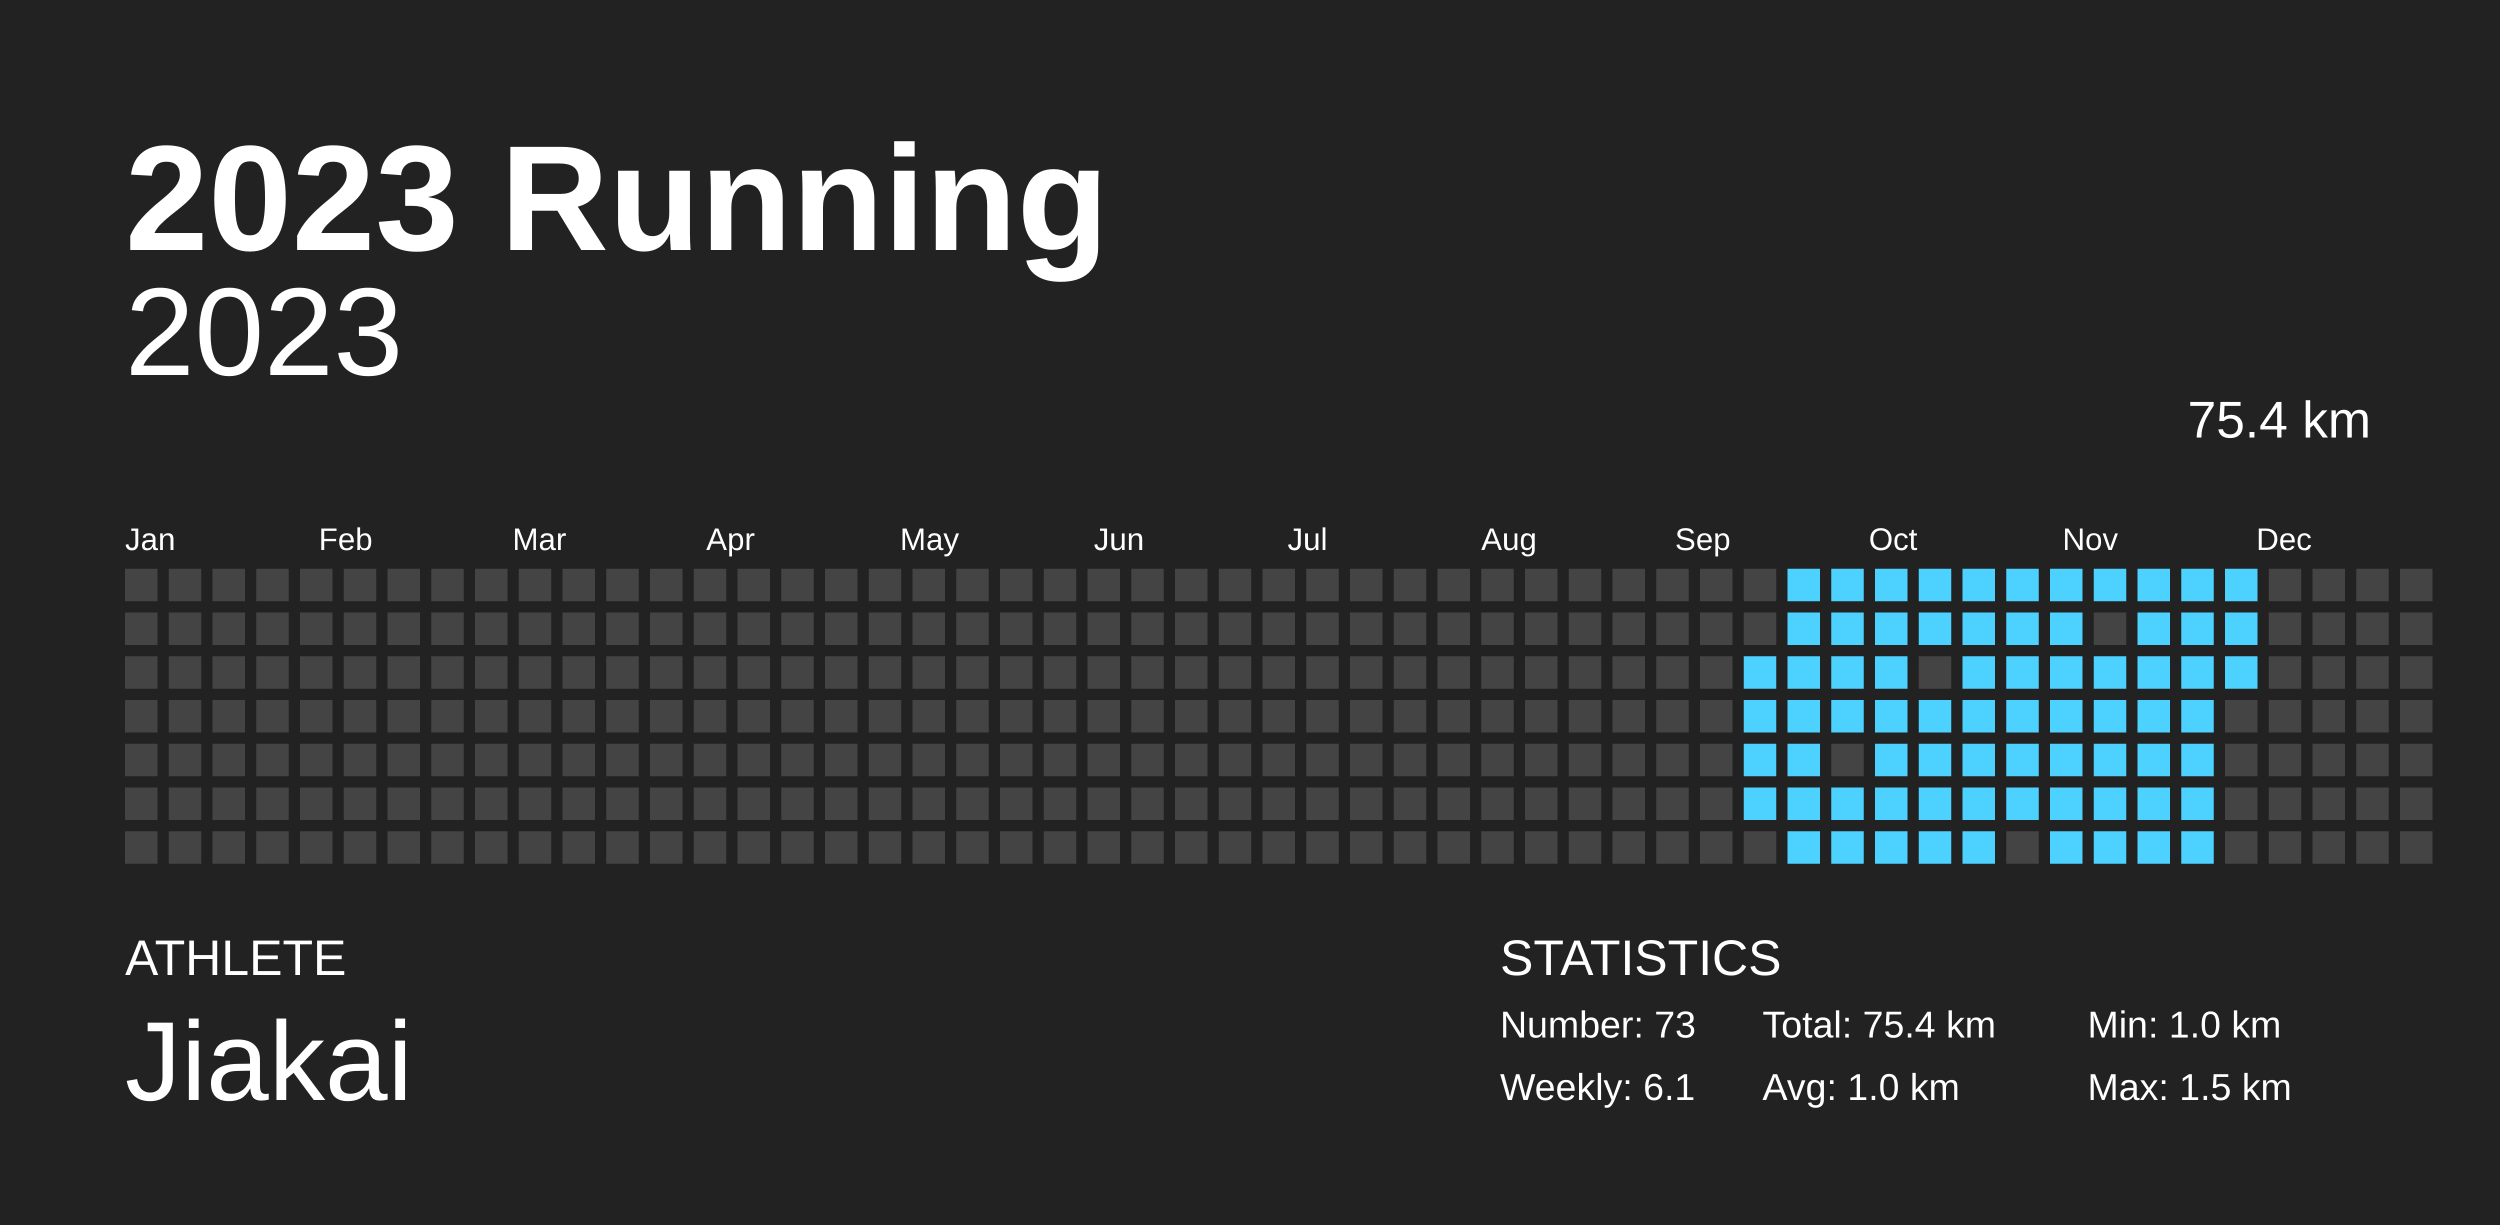
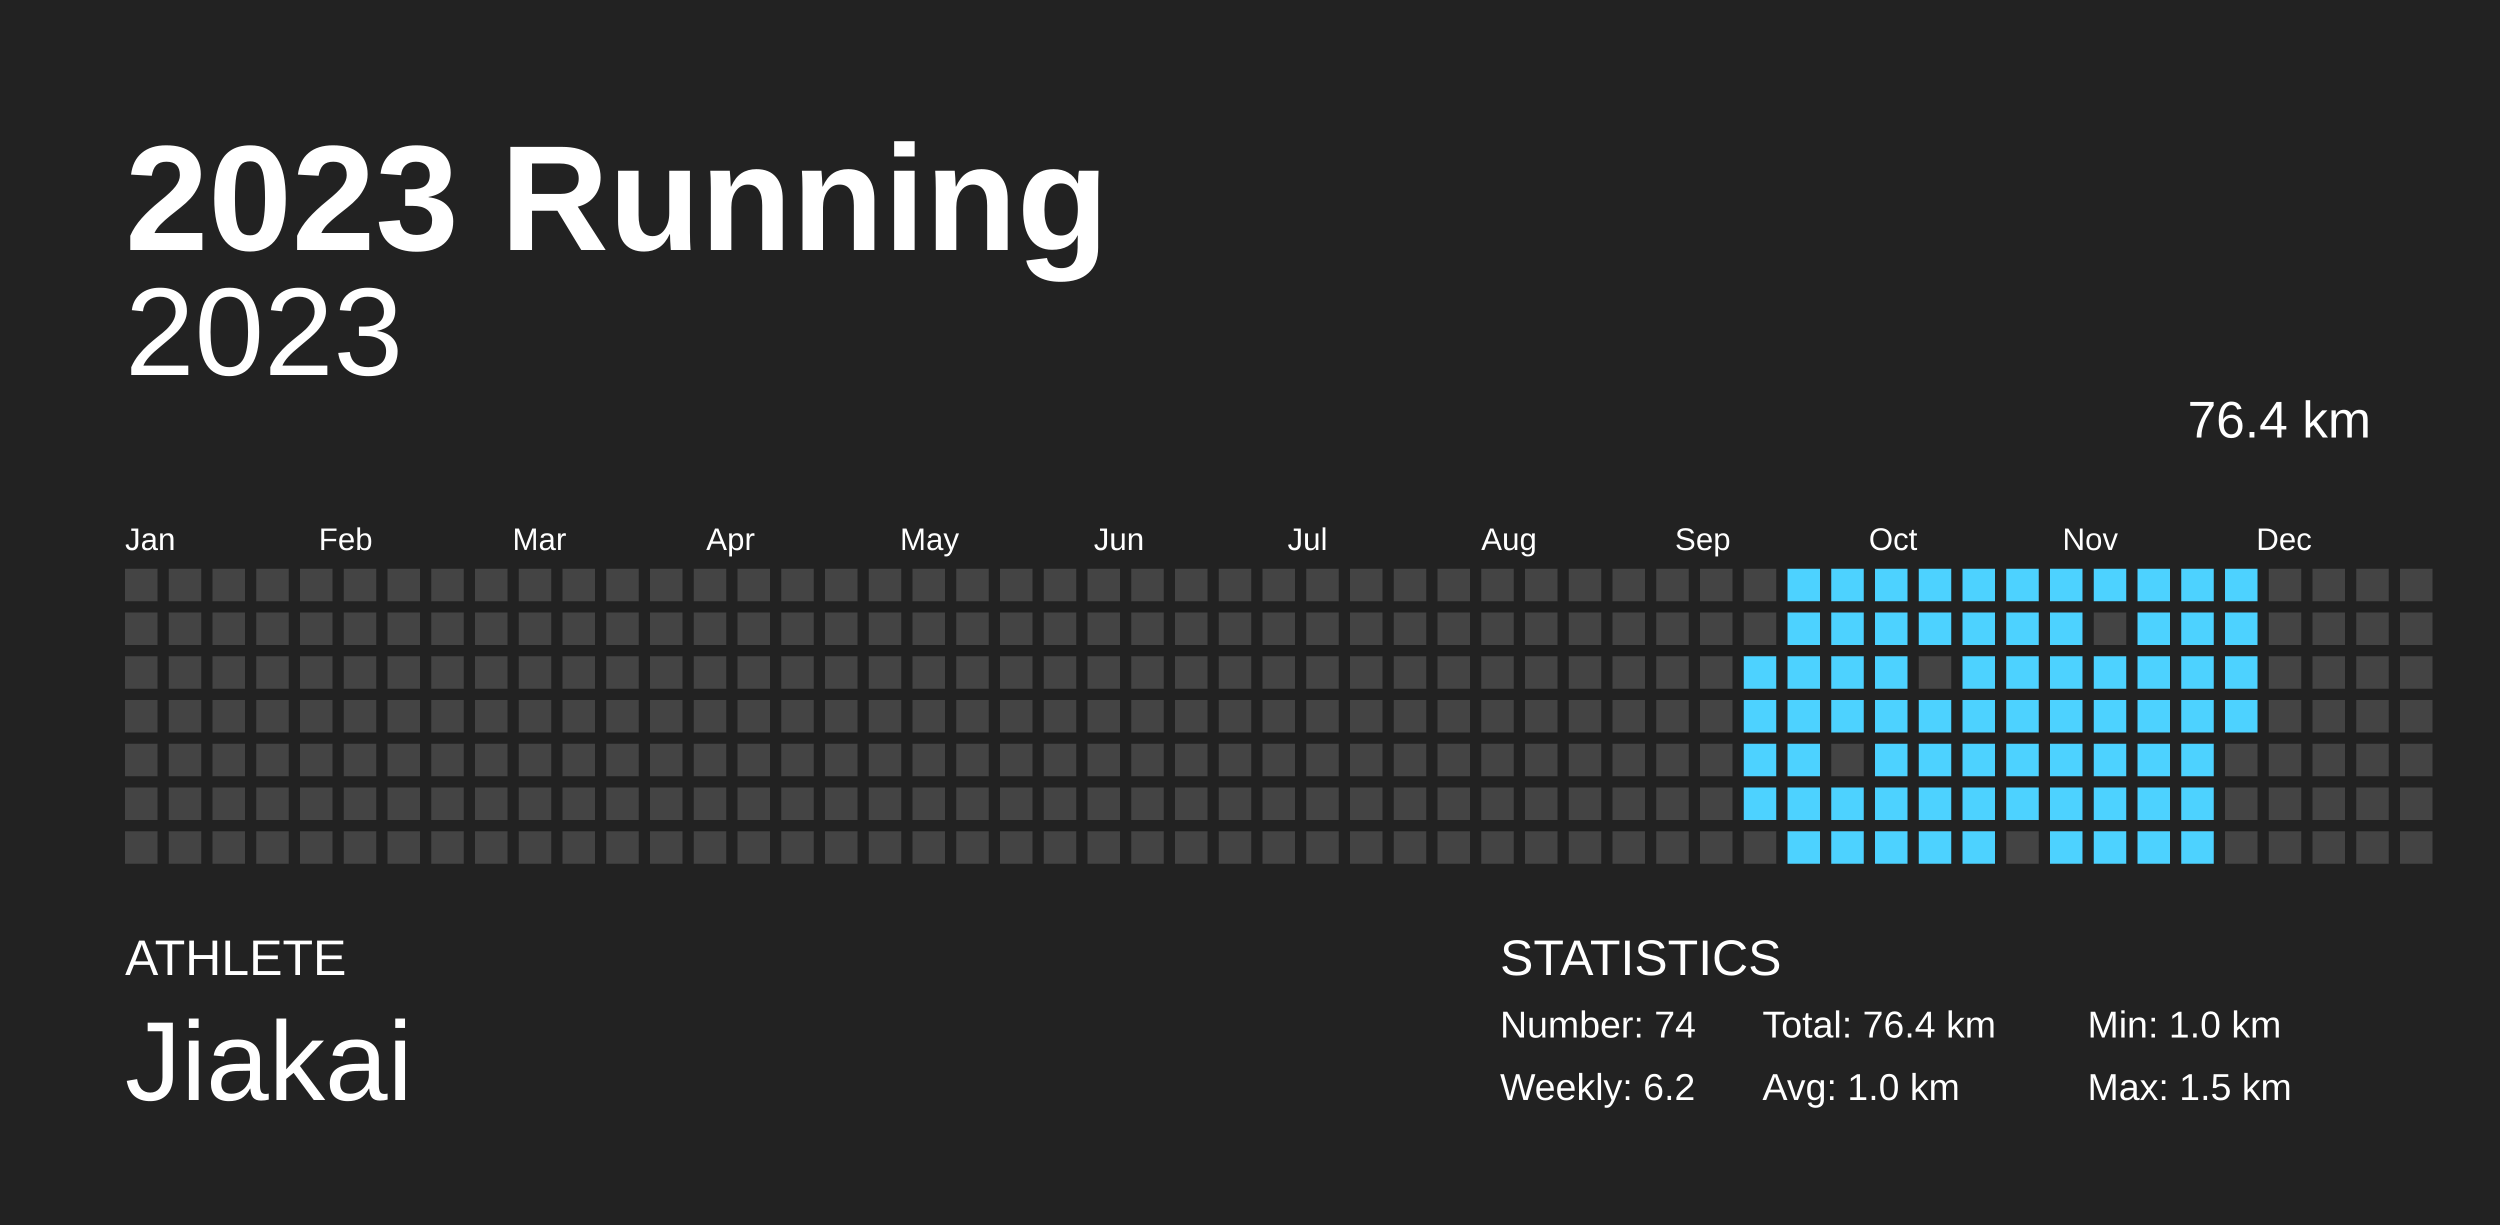
<svg xmlns="http://www.w3.org/2000/svg" width="200mm" height="98mm" baseProfile="full" version="1.1" viewBox="0 0 200 98">
  <rect width="200" height="98" x="0" y="0" fill="#222" />
  <text fill="#FFF" style="font-size:12px;font-family:Arial;font-weight:700" x="10" y="20">2023 Running</text>
  <text fill="#FFF" style="font-size:4px;font-family:Arial" x="10" y="78">ATHLETE</text>
  <text fill="#FFF" style="font-size:9px;font-family:Arial" x="10" y="88">Jiakai</text>
  <text fill="#FFF" style="font-size:4px;font-family:Arial" x="120" y="78">STATISTICS</text>
-   <text fill="#FFF" style="font-size:3px;font-family:Arial" x="120" y="83">Number: 73</text>
-   <text fill="#FFF" style="font-size:3px;font-family:Arial" x="120" y="88">Weekly: 6.1</text>
-   <text fill="#FFF" style="font-size:3px;font-family:Arial" x="141" y="83">Total: 75.4 km</text>
+   <text fill="#FFF" style="font-size:3px;font-family:Arial" x="120" y="83">Number: 74</text>
+   <text fill="#FFF" style="font-size:3px;font-family:Arial" x="120" y="88">Weekly: 6.2</text>
+   <text fill="#FFF" style="font-size:3px;font-family:Arial" x="141" y="83">Total: 76.4 km</text>
  <text fill="#FFF" style="font-size:3px;font-family:Arial" x="141" y="88">Avg: 1.0 km</text>
  <text fill="#FFF" style="font-size:3px;font-family:Arial" x="167" y="83">Min: 1.0 km</text>
  <text fill="#FFF" style="font-size:3px;font-family:Arial" x="167" y="88">Max: 1.5 km</text>
  <text x="10" y="30" fill="#FFF" alignment-baseline="hanging" style="font-size:10px;font-family:Arial">2023</text>
-   <text x="175" y="35" fill="#FFF" alignment-baseline="hanging" style="font-size:4.125px;font-family:Arial">75.4 km</text>
+   <text x="175" y="35" fill="#FFF" alignment-baseline="hanging" style="font-size:4.125px;font-family:Arial">76.4 km</text>
  <text fill="#FFF" style="font-size:2.5px;font-family:Arial" x="10" y="44">Jan</text>
  <text fill="#FFF" style="font-size:2.5px;font-family:Arial" x="25.5" y="44">Feb</text>
  <text fill="#FFF" style="font-size:2.5px;font-family:Arial" x="41" y="44">Mar</text>
  <text fill="#FFF" style="font-size:2.5px;font-family:Arial" x="56.5" y="44">Apr</text>
  <text fill="#FFF" style="font-size:2.5px;font-family:Arial" x="72" y="44">May</text>
  <text fill="#FFF" style="font-size:2.5px;font-family:Arial" x="87.5" y="44">Jun</text>
  <text fill="#FFF" style="font-size:2.5px;font-family:Arial" x="103" y="44">Jul</text>
  <text fill="#FFF" style="font-size:2.5px;font-family:Arial" x="118.5" y="44">Aug</text>
  <text fill="#FFF" style="font-size:2.5px;font-family:Arial" x="134" y="44">Sep</text>
  <text fill="#FFF" style="font-size:2.5px;font-family:Arial" x="149.5" y="44">Oct</text>
  <text fill="#FFF" style="font-size:2.5px;font-family:Arial" x="165" y="44">Nov</text>
  <text fill="#FFF" style="font-size:2.5px;font-family:Arial" x="180.5" y="44">Dec</text>
  <rect width="2.6" height="2.6" x="10" y="45.5" fill="#444" />
  <rect width="2.6" height="2.6" x="10" y="49" fill="#444" />
  <rect width="2.6" height="2.6" x="10" y="52.5" fill="#444" />
  <rect width="2.6" height="2.6" x="10" y="56" fill="#444" />
  <rect width="2.6" height="2.6" x="10" y="59.5" fill="#444" />
  <rect width="2.6" height="2.6" x="10" y="63" fill="#444" />
  <rect width="2.6" height="2.6" x="10" y="66.5" fill="#444" />
  <rect width="2.6" height="2.6" x="13.5" y="45.5" fill="#444" />
  <rect width="2.6" height="2.6" x="13.5" y="49" fill="#444" />
  <rect width="2.6" height="2.6" x="13.5" y="52.5" fill="#444" />
  <rect width="2.6" height="2.6" x="13.5" y="56" fill="#444" />
  <rect width="2.6" height="2.6" x="13.5" y="59.5" fill="#444" />
  <rect width="2.6" height="2.6" x="13.5" y="63" fill="#444" />
  <rect width="2.6" height="2.6" x="13.5" y="66.5" fill="#444" />
  <rect width="2.6" height="2.6" x="17" y="45.5" fill="#444" />
  <rect width="2.6" height="2.6" x="17" y="49" fill="#444" />
  <rect width="2.6" height="2.6" x="17" y="52.5" fill="#444" />
  <rect width="2.6" height="2.6" x="17" y="56" fill="#444" />
  <rect width="2.6" height="2.6" x="17" y="59.5" fill="#444" />
  <rect width="2.6" height="2.6" x="17" y="63" fill="#444" />
  <rect width="2.6" height="2.6" x="17" y="66.5" fill="#444" />
  <rect width="2.6" height="2.6" x="20.5" y="45.5" fill="#444" />
  <rect width="2.6" height="2.6" x="20.5" y="49" fill="#444" />
  <rect width="2.6" height="2.6" x="20.5" y="52.5" fill="#444" />
  <rect width="2.6" height="2.6" x="20.5" y="56" fill="#444" />
  <rect width="2.6" height="2.6" x="20.5" y="59.5" fill="#444" />
  <rect width="2.6" height="2.6" x="20.5" y="63" fill="#444" />
  <rect width="2.6" height="2.6" x="20.5" y="66.5" fill="#444" />
  <rect width="2.6" height="2.6" x="24" y="45.5" fill="#444" />
  <rect width="2.6" height="2.6" x="24" y="49" fill="#444" />
  <rect width="2.6" height="2.6" x="24" y="52.5" fill="#444" />
  <rect width="2.6" height="2.6" x="24" y="56" fill="#444" />
  <rect width="2.6" height="2.6" x="24" y="59.5" fill="#444" />
  <rect width="2.6" height="2.6" x="24" y="63" fill="#444" />
  <rect width="2.6" height="2.6" x="24" y="66.5" fill="#444" />
  <rect width="2.6" height="2.6" x="27.5" y="45.5" fill="#444" />
  <rect width="2.6" height="2.6" x="27.5" y="49" fill="#444" />
  <rect width="2.6" height="2.6" x="27.5" y="52.5" fill="#444" />
  <rect width="2.6" height="2.6" x="27.5" y="56" fill="#444" />
  <rect width="2.6" height="2.6" x="27.5" y="59.5" fill="#444" />
  <rect width="2.6" height="2.6" x="27.5" y="63" fill="#444" />
  <rect width="2.6" height="2.6" x="27.5" y="66.5" fill="#444" />
  <rect width="2.6" height="2.6" x="31" y="45.5" fill="#444" />
  <rect width="2.6" height="2.6" x="31" y="49" fill="#444" />
  <rect width="2.6" height="2.6" x="31" y="52.5" fill="#444" />
  <rect width="2.6" height="2.6" x="31" y="56" fill="#444" />
  <rect width="2.6" height="2.6" x="31" y="59.5" fill="#444" />
  <rect width="2.6" height="2.6" x="31" y="63" fill="#444" />
  <rect width="2.6" height="2.6" x="31" y="66.5" fill="#444" />
  <rect width="2.6" height="2.6" x="34.5" y="45.5" fill="#444" />
  <rect width="2.6" height="2.6" x="34.5" y="49" fill="#444" />
  <rect width="2.6" height="2.6" x="34.5" y="52.5" fill="#444" />
  <rect width="2.6" height="2.6" x="34.5" y="56" fill="#444" />
  <rect width="2.6" height="2.6" x="34.5" y="59.5" fill="#444" />
  <rect width="2.6" height="2.6" x="34.5" y="63" fill="#444" />
  <rect width="2.6" height="2.6" x="34.5" y="66.5" fill="#444" />
  <rect width="2.6" height="2.6" x="38" y="45.5" fill="#444" />
  <rect width="2.6" height="2.6" x="38" y="49" fill="#444" />
  <rect width="2.6" height="2.6" x="38" y="52.5" fill="#444" />
  <rect width="2.6" height="2.6" x="38" y="56" fill="#444" />
  <rect width="2.6" height="2.6" x="38" y="59.5" fill="#444" />
  <rect width="2.6" height="2.6" x="38" y="63" fill="#444" />
  <rect width="2.6" height="2.6" x="38" y="66.5" fill="#444" />
  <rect width="2.6" height="2.6" x="41.5" y="45.5" fill="#444" />
  <rect width="2.6" height="2.6" x="41.5" y="49" fill="#444" />
  <rect width="2.6" height="2.6" x="41.5" y="52.5" fill="#444" />
  <rect width="2.6" height="2.6" x="41.5" y="56" fill="#444" />
  <rect width="2.6" height="2.6" x="41.5" y="59.5" fill="#444" />
  <rect width="2.6" height="2.6" x="41.5" y="63" fill="#444" />
  <rect width="2.6" height="2.6" x="41.5" y="66.5" fill="#444" />
  <rect width="2.6" height="2.6" x="45" y="45.5" fill="#444" />
  <rect width="2.6" height="2.6" x="45" y="49" fill="#444" />
  <rect width="2.6" height="2.6" x="45" y="52.5" fill="#444" />
  <rect width="2.6" height="2.6" x="45" y="56" fill="#444" />
  <rect width="2.6" height="2.6" x="45" y="59.5" fill="#444" />
  <rect width="2.6" height="2.6" x="45" y="63" fill="#444" />
  <rect width="2.6" height="2.6" x="45" y="66.5" fill="#444" />
  <rect width="2.6" height="2.6" x="48.5" y="45.5" fill="#444" />
  <rect width="2.6" height="2.6" x="48.5" y="49" fill="#444" />
  <rect width="2.6" height="2.6" x="48.5" y="52.5" fill="#444" />
  <rect width="2.6" height="2.6" x="48.5" y="56" fill="#444" />
  <rect width="2.6" height="2.6" x="48.5" y="59.5" fill="#444" />
  <rect width="2.6" height="2.6" x="48.5" y="63" fill="#444" />
  <rect width="2.6" height="2.6" x="48.5" y="66.5" fill="#444" />
  <rect width="2.6" height="2.6" x="52" y="45.5" fill="#444" />
  <rect width="2.6" height="2.6" x="52" y="49" fill="#444" />
  <rect width="2.6" height="2.6" x="52" y="52.5" fill="#444" />
  <rect width="2.6" height="2.6" x="52" y="56" fill="#444" />
  <rect width="2.6" height="2.6" x="52" y="59.5" fill="#444" />
  <rect width="2.6" height="2.6" x="52" y="63" fill="#444" />
  <rect width="2.6" height="2.6" x="52" y="66.5" fill="#444" />
  <rect width="2.6" height="2.6" x="55.5" y="45.5" fill="#444" />
  <rect width="2.6" height="2.6" x="55.5" y="49" fill="#444" />
  <rect width="2.6" height="2.6" x="55.5" y="52.5" fill="#444" />
  <rect width="2.6" height="2.6" x="55.5" y="56" fill="#444" />
  <rect width="2.6" height="2.6" x="55.5" y="59.5" fill="#444" />
  <rect width="2.6" height="2.6" x="55.5" y="63" fill="#444" />
  <rect width="2.6" height="2.6" x="55.5" y="66.5" fill="#444" />
  <rect width="2.6" height="2.6" x="59" y="45.5" fill="#444" />
  <rect width="2.6" height="2.6" x="59" y="49" fill="#444" />
  <rect width="2.6" height="2.6" x="59" y="52.5" fill="#444" />
  <rect width="2.6" height="2.6" x="59" y="56" fill="#444" />
  <rect width="2.6" height="2.6" x="59" y="59.5" fill="#444" />
  <rect width="2.6" height="2.6" x="59" y="63" fill="#444" />
  <rect width="2.6" height="2.6" x="59" y="66.5" fill="#444" />
  <rect width="2.6" height="2.6" x="62.5" y="45.5" fill="#444" />
  <rect width="2.6" height="2.6" x="62.5" y="49" fill="#444" />
  <rect width="2.6" height="2.6" x="62.5" y="52.5" fill="#444" />
  <rect width="2.6" height="2.6" x="62.5" y="56" fill="#444" />
  <rect width="2.6" height="2.6" x="62.5" y="59.5" fill="#444" />
  <rect width="2.6" height="2.6" x="62.5" y="63" fill="#444" />
  <rect width="2.6" height="2.6" x="62.5" y="66.5" fill="#444" />
  <rect width="2.6" height="2.6" x="66" y="45.5" fill="#444" />
  <rect width="2.6" height="2.6" x="66" y="49" fill="#444" />
  <rect width="2.6" height="2.6" x="66" y="52.5" fill="#444" />
  <rect width="2.6" height="2.6" x="66" y="56" fill="#444" />
  <rect width="2.6" height="2.6" x="66" y="59.5" fill="#444" />
  <rect width="2.6" height="2.6" x="66" y="63" fill="#444" />
  <rect width="2.6" height="2.6" x="66" y="66.5" fill="#444" />
  <rect width="2.6" height="2.6" x="69.5" y="45.5" fill="#444" />
  <rect width="2.6" height="2.6" x="69.5" y="49" fill="#444" />
  <rect width="2.6" height="2.6" x="69.5" y="52.5" fill="#444" />
  <rect width="2.6" height="2.6" x="69.5" y="56" fill="#444" />
  <rect width="2.6" height="2.6" x="69.5" y="59.5" fill="#444" />
  <rect width="2.6" height="2.6" x="69.5" y="63" fill="#444" />
  <rect width="2.6" height="2.6" x="69.5" y="66.5" fill="#444" />
  <rect width="2.6" height="2.6" x="73" y="45.5" fill="#444" />
  <rect width="2.6" height="2.6" x="73" y="49" fill="#444" />
  <rect width="2.6" height="2.6" x="73" y="52.5" fill="#444" />
  <rect width="2.6" height="2.6" x="73" y="56" fill="#444" />
  <rect width="2.6" height="2.6" x="73" y="59.5" fill="#444" />
  <rect width="2.6" height="2.6" x="73" y="63" fill="#444" />
  <rect width="2.6" height="2.6" x="73" y="66.5" fill="#444" />
  <rect width="2.6" height="2.6" x="76.5" y="45.5" fill="#444" />
  <rect width="2.6" height="2.6" x="76.5" y="49" fill="#444" />
  <rect width="2.6" height="2.6" x="76.5" y="52.5" fill="#444" />
  <rect width="2.6" height="2.6" x="76.5" y="56" fill="#444" />
  <rect width="2.6" height="2.6" x="76.5" y="59.5" fill="#444" />
  <rect width="2.6" height="2.6" x="76.5" y="63" fill="#444" />
  <rect width="2.6" height="2.6" x="76.5" y="66.5" fill="#444" />
  <rect width="2.6" height="2.6" x="80" y="45.5" fill="#444" />
  <rect width="2.6" height="2.6" x="80" y="49" fill="#444" />
  <rect width="2.6" height="2.6" x="80" y="52.5" fill="#444" />
  <rect width="2.6" height="2.6" x="80" y="56" fill="#444" />
  <rect width="2.6" height="2.6" x="80" y="59.5" fill="#444" />
  <rect width="2.6" height="2.6" x="80" y="63" fill="#444" />
  <rect width="2.6" height="2.6" x="80" y="66.5" fill="#444" />
  <rect width="2.6" height="2.6" x="83.5" y="45.5" fill="#444" />
  <rect width="2.6" height="2.6" x="83.5" y="49" fill="#444" />
  <rect width="2.6" height="2.6" x="83.5" y="52.5" fill="#444" />
  <rect width="2.6" height="2.6" x="83.5" y="56" fill="#444" />
  <rect width="2.6" height="2.6" x="83.5" y="59.5" fill="#444" />
  <rect width="2.6" height="2.6" x="83.5" y="63" fill="#444" />
  <rect width="2.6" height="2.6" x="83.5" y="66.5" fill="#444" />
  <rect width="2.6" height="2.6" x="87" y="45.5" fill="#444" />
  <rect width="2.6" height="2.6" x="87" y="49" fill="#444" />
  <rect width="2.6" height="2.6" x="87" y="52.5" fill="#444" />
  <rect width="2.6" height="2.6" x="87" y="56" fill="#444" />
  <rect width="2.6" height="2.6" x="87" y="59.5" fill="#444" />
  <rect width="2.6" height="2.6" x="87" y="63" fill="#444" />
  <rect width="2.6" height="2.6" x="87" y="66.5" fill="#444" />
  <rect width="2.6" height="2.6" x="90.5" y="45.5" fill="#444" />
  <rect width="2.6" height="2.6" x="90.5" y="49" fill="#444" />
  <rect width="2.6" height="2.6" x="90.5" y="52.5" fill="#444" />
  <rect width="2.6" height="2.6" x="90.5" y="56" fill="#444" />
  <rect width="2.6" height="2.6" x="90.5" y="59.5" fill="#444" />
  <rect width="2.6" height="2.6" x="90.5" y="63" fill="#444" />
  <rect width="2.6" height="2.6" x="90.5" y="66.5" fill="#444" />
  <rect width="2.6" height="2.6" x="94" y="45.5" fill="#444" />
  <rect width="2.6" height="2.6" x="94" y="49" fill="#444" />
  <rect width="2.6" height="2.6" x="94" y="52.5" fill="#444" />
  <rect width="2.6" height="2.6" x="94" y="56" fill="#444" />
  <rect width="2.6" height="2.6" x="94" y="59.5" fill="#444" />
  <rect width="2.6" height="2.6" x="94" y="63" fill="#444" />
  <rect width="2.6" height="2.6" x="94" y="66.5" fill="#444" />
  <rect width="2.6" height="2.6" x="97.5" y="45.5" fill="#444" />
  <rect width="2.6" height="2.6" x="97.5" y="49" fill="#444" />
  <rect width="2.6" height="2.6" x="97.5" y="52.5" fill="#444" />
  <rect width="2.6" height="2.6" x="97.5" y="56" fill="#444" />
  <rect width="2.6" height="2.6" x="97.5" y="59.5" fill="#444" />
  <rect width="2.6" height="2.6" x="97.5" y="63" fill="#444" />
  <rect width="2.6" height="2.6" x="97.5" y="66.5" fill="#444" />
  <rect width="2.6" height="2.6" x="101" y="45.5" fill="#444" />
  <rect width="2.6" height="2.6" x="101" y="49" fill="#444" />
  <rect width="2.6" height="2.6" x="101" y="52.5" fill="#444" />
  <rect width="2.6" height="2.6" x="101" y="56" fill="#444" />
  <rect width="2.6" height="2.6" x="101" y="59.5" fill="#444" />
  <rect width="2.6" height="2.6" x="101" y="63" fill="#444" />
  <rect width="2.6" height="2.6" x="101" y="66.5" fill="#444" />
  <rect width="2.6" height="2.6" x="104.5" y="45.5" fill="#444" />
  <rect width="2.6" height="2.6" x="104.5" y="49" fill="#444" />
  <rect width="2.6" height="2.6" x="104.5" y="52.5" fill="#444" />
  <rect width="2.6" height="2.6" x="104.5" y="56" fill="#444" />
  <rect width="2.6" height="2.6" x="104.5" y="59.5" fill="#444" />
  <rect width="2.6" height="2.6" x="104.5" y="63" fill="#444" />
  <rect width="2.6" height="2.6" x="104.5" y="66.5" fill="#444" />
  <rect width="2.6" height="2.6" x="108" y="45.5" fill="#444" />
  <rect width="2.6" height="2.6" x="108" y="49" fill="#444" />
  <rect width="2.6" height="2.6" x="108" y="52.5" fill="#444" />
  <rect width="2.6" height="2.6" x="108" y="56" fill="#444" />
  <rect width="2.6" height="2.6" x="108" y="59.5" fill="#444" />
  <rect width="2.6" height="2.6" x="108" y="63" fill="#444" />
  <rect width="2.6" height="2.6" x="108" y="66.5" fill="#444" />
  <rect width="2.6" height="2.6" x="111.5" y="45.5" fill="#444" />
  <rect width="2.6" height="2.6" x="111.5" y="49" fill="#444" />
  <rect width="2.6" height="2.6" x="111.5" y="52.5" fill="#444" />
  <rect width="2.6" height="2.6" x="111.5" y="56" fill="#444" />
  <rect width="2.6" height="2.6" x="111.5" y="59.5" fill="#444" />
  <rect width="2.6" height="2.6" x="111.5" y="63" fill="#444" />
  <rect width="2.6" height="2.6" x="111.5" y="66.5" fill="#444" />
  <rect width="2.6" height="2.6" x="115" y="45.5" fill="#444" />
  <rect width="2.6" height="2.6" x="115" y="49" fill="#444" />
  <rect width="2.6" height="2.6" x="115" y="52.5" fill="#444" />
  <rect width="2.6" height="2.6" x="115" y="56" fill="#444" />
  <rect width="2.6" height="2.6" x="115" y="59.5" fill="#444" />
  <rect width="2.6" height="2.6" x="115" y="63" fill="#444" />
  <rect width="2.6" height="2.6" x="115" y="66.5" fill="#444" />
  <rect width="2.6" height="2.6" x="118.5" y="45.5" fill="#444" />
  <rect width="2.6" height="2.6" x="118.5" y="49" fill="#444" />
  <rect width="2.6" height="2.6" x="118.5" y="52.5" fill="#444" />
  <rect width="2.6" height="2.6" x="118.5" y="56" fill="#444" />
  <rect width="2.6" height="2.6" x="118.5" y="59.5" fill="#444" />
  <rect width="2.6" height="2.6" x="118.5" y="63" fill="#444" />
  <rect width="2.6" height="2.6" x="118.5" y="66.5" fill="#444" />
  <rect width="2.6" height="2.6" x="122" y="45.5" fill="#444" />
  <rect width="2.6" height="2.6" x="122" y="49" fill="#444" />
  <rect width="2.6" height="2.6" x="122" y="52.5" fill="#444" />
  <rect width="2.6" height="2.6" x="122" y="56" fill="#444" />
  <rect width="2.6" height="2.6" x="122" y="59.5" fill="#444" />
  <rect width="2.6" height="2.6" x="122" y="63" fill="#444" />
  <rect width="2.6" height="2.6" x="122" y="66.5" fill="#444" />
  <rect width="2.6" height="2.6" x="125.5" y="45.5" fill="#444" />
  <rect width="2.6" height="2.6" x="125.5" y="49" fill="#444" />
  <rect width="2.6" height="2.6" x="125.5" y="52.5" fill="#444" />
  <rect width="2.6" height="2.6" x="125.5" y="56" fill="#444" />
  <rect width="2.6" height="2.6" x="125.5" y="59.5" fill="#444" />
  <rect width="2.6" height="2.6" x="125.5" y="63" fill="#444" />
  <rect width="2.6" height="2.6" x="125.5" y="66.5" fill="#444" />
  <rect width="2.6" height="2.6" x="129" y="45.5" fill="#444" />
  <rect width="2.6" height="2.6" x="129" y="49" fill="#444" />
  <rect width="2.6" height="2.6" x="129" y="52.5" fill="#444" />
  <rect width="2.6" height="2.6" x="129" y="56" fill="#444" />
  <rect width="2.6" height="2.6" x="129" y="59.5" fill="#444" />
  <rect width="2.6" height="2.6" x="129" y="63" fill="#444" />
  <rect width="2.6" height="2.6" x="129" y="66.5" fill="#444" />
  <rect width="2.6" height="2.6" x="132.5" y="45.5" fill="#444" />
  <rect width="2.6" height="2.6" x="132.5" y="49" fill="#444" />
  <rect width="2.6" height="2.6" x="132.5" y="52.5" fill="#444" />
  <rect width="2.6" height="2.6" x="132.5" y="56" fill="#444" />
  <rect width="2.6" height="2.6" x="132.5" y="59.5" fill="#444" />
  <rect width="2.6" height="2.6" x="132.5" y="63" fill="#444" />
  <rect width="2.6" height="2.6" x="132.5" y="66.5" fill="#444" />
  <rect width="2.6" height="2.6" x="136" y="45.5" fill="#444" />
  <rect width="2.6" height="2.6" x="136" y="49" fill="#444" />
  <rect width="2.6" height="2.6" x="136" y="52.5" fill="#444" />
  <rect width="2.6" height="2.6" x="136" y="56" fill="#444" />
  <rect width="2.6" height="2.6" x="136" y="59.5" fill="#444" />
  <rect width="2.6" height="2.6" x="136" y="63" fill="#444" />
  <rect width="2.6" height="2.6" x="136" y="66.5" fill="#444" />
  <rect width="2.6" height="2.6" x="139.5" y="45.5" fill="#444" />
  <rect width="2.6" height="2.6" x="139.5" y="49" fill="#444" />
  <rect width="2.6" height="2.6" x="139.5" y="52.5" fill="#4dd2ff" />
  <rect width="2.6" height="2.6" x="139.5" y="56" fill="#4dd2ff" />
  <rect width="2.6" height="2.6" x="139.5" y="59.5" fill="#4dd2ff" />
  <rect width="2.6" height="2.6" x="139.5" y="63" fill="#4dd2ff" />
  <rect width="2.6" height="2.6" x="139.5" y="66.5" fill="#444" />
  <rect width="2.6" height="2.6" x="143" y="45.5" fill="#4dd2ff" />
  <rect width="2.6" height="2.6" x="143" y="49" fill="#4dd2ff" />
  <rect width="2.6" height="2.6" x="143" y="52.5" fill="#4dd2ff" />
  <rect width="2.6" height="2.6" x="143" y="56" fill="#4dd2ff" />
  <rect width="2.6" height="2.6" x="143" y="59.5" fill="#4dd2ff" />
  <rect width="2.6" height="2.6" x="143" y="63" fill="#4dd2ff" />
  <rect width="2.6" height="2.6" x="143" y="66.5" fill="#4dd2ff" />
  <rect width="2.6" height="2.6" x="146.5" y="45.5" fill="#4dd2ff" />
  <rect width="2.6" height="2.6" x="146.5" y="49" fill="#4dd2ff" />
  <rect width="2.6" height="2.6" x="146.5" y="52.5" fill="#4dd2ff" />
  <rect width="2.6" height="2.6" x="146.5" y="56" fill="#4dd2ff" />
  <rect width="2.6" height="2.6" x="146.5" y="59.5" fill="#444" />
  <rect width="2.6" height="2.6" x="146.5" y="63" fill="#4dd2ff" />
  <rect width="2.6" height="2.6" x="146.5" y="66.5" fill="#4dd2ff" />
  <rect width="2.6" height="2.6" x="150" y="45.5" fill="#4dd2ff" />
  <rect width="2.6" height="2.6" x="150" y="49" fill="#4dd2ff" />
  <rect width="2.6" height="2.6" x="150" y="52.5" fill="#4dd2ff" />
  <rect width="2.6" height="2.6" x="150" y="56" fill="#4dd2ff" />
  <rect width="2.6" height="2.6" x="150" y="59.5" fill="#4dd2ff" />
  <rect width="2.6" height="2.6" x="150" y="63" fill="#4dd2ff" />
  <rect width="2.6" height="2.6" x="150" y="66.5" fill="#4dd2ff" />
  <rect width="2.6" height="2.6" x="153.5" y="45.5" fill="#4dd2ff" />
  <rect width="2.6" height="2.6" x="153.5" y="49" fill="#4dd2ff" />
  <rect width="2.6" height="2.6" x="153.5" y="52.5" fill="#444" />
  <rect width="2.6" height="2.6" x="153.5" y="56" fill="#4dd2ff" />
  <rect width="2.6" height="2.6" x="153.5" y="59.5" fill="#4dd2ff" />
  <rect width="2.6" height="2.6" x="153.5" y="63" fill="#4dd2ff" />
  <rect width="2.6" height="2.6" x="153.5" y="66.5" fill="#4dd2ff" />
  <rect width="2.6" height="2.6" x="157" y="45.5" fill="#4dd2ff" />
  <rect width="2.6" height="2.6" x="157" y="49" fill="#4dd2ff" />
  <rect width="2.6" height="2.6" x="157" y="52.5" fill="#4dd2ff" />
  <rect width="2.6" height="2.6" x="157" y="56" fill="#4dd2ff" />
  <rect width="2.6" height="2.6" x="157" y="59.5" fill="#4dd2ff" />
  <rect width="2.6" height="2.6" x="157" y="63" fill="#4dd2ff" />
  <rect width="2.6" height="2.6" x="157" y="66.5" fill="#4dd2ff" />
  <rect width="2.6" height="2.6" x="160.5" y="45.5" fill="#4dd2ff" />
  <rect width="2.6" height="2.6" x="160.5" y="49" fill="#4dd2ff" />
  <rect width="2.6" height="2.6" x="160.5" y="52.5" fill="#4dd2ff" />
  <rect width="2.6" height="2.6" x="160.5" y="56" fill="#4dd2ff" />
  <rect width="2.6" height="2.6" x="160.5" y="59.5" fill="#4dd2ff" />
  <rect width="2.6" height="2.6" x="160.5" y="63" fill="#4dd2ff" />
  <rect width="2.6" height="2.6" x="160.5" y="66.5" fill="#444" />
  <rect width="2.6" height="2.6" x="164" y="45.5" fill="#4dd2ff" />
  <rect width="2.6" height="2.6" x="164" y="49" fill="#4dd2ff" />
  <rect width="2.6" height="2.6" x="164" y="52.5" fill="#4dd2ff" />
  <rect width="2.6" height="2.6" x="164" y="56" fill="#4dd2ff" />
  <rect width="2.6" height="2.6" x="164" y="59.5" fill="#4dd2ff" />
  <rect width="2.6" height="2.6" x="164" y="63" fill="#4dd2ff" />
  <rect width="2.6" height="2.6" x="164" y="66.5" fill="#4dd2ff" />
  <rect width="2.6" height="2.6" x="167.5" y="45.5" fill="#4dd2ff" />
  <rect width="2.6" height="2.6" x="167.5" y="49" fill="#444" />
  <rect width="2.6" height="2.6" x="167.5" y="52.5" fill="#4dd2ff" />
  <rect width="2.6" height="2.6" x="167.5" y="56" fill="#4dd2ff" />
  <rect width="2.6" height="2.6" x="167.5" y="59.5" fill="#4dd2ff" />
  <rect width="2.6" height="2.6" x="167.5" y="63" fill="#4dd2ff" />
  <rect width="2.6" height="2.6" x="167.5" y="66.5" fill="#4dd2ff" />
  <rect width="2.6" height="2.6" x="171" y="45.5" fill="#4dd2ff" />
  <rect width="2.6" height="2.6" x="171" y="49" fill="#4dd2ff" />
  <rect width="2.6" height="2.6" x="171" y="52.5" fill="#4dd2ff" />
  <rect width="2.6" height="2.6" x="171" y="56" fill="#4dd2ff" />
  <rect width="2.6" height="2.6" x="171" y="59.5" fill="#4dd2ff" />
  <rect width="2.6" height="2.6" x="171" y="63" fill="#4dd2ff" />
  <rect width="2.6" height="2.6" x="171" y="66.5" fill="#4dd2ff" />
  <rect width="2.6" height="2.6" x="174.5" y="45.5" fill="#4dd2ff" />
  <rect width="2.6" height="2.6" x="174.5" y="49" fill="#4dd2ff" />
  <rect width="2.6" height="2.6" x="174.5" y="52.5" fill="#4dd2ff" />
  <rect width="2.6" height="2.6" x="174.5" y="56" fill="#4dd2ff" />
  <rect width="2.6" height="2.6" x="174.5" y="59.5" fill="#4dd2ff" />
  <rect width="2.6" height="2.6" x="174.5" y="63" fill="#4dd2ff" />
  <rect width="2.6" height="2.6" x="174.5" y="66.5" fill="#4dd2ff" />
  <rect width="2.6" height="2.6" x="178" y="45.5" fill="#4dd2ff" />
  <rect width="2.6" height="2.6" x="178" y="49" fill="#4dd2ff" />
  <rect width="2.6" height="2.6" x="178" y="52.5" fill="#4dd2ff" />
-   <rect width="2.6" height="2.6" x="178" y="56" fill="#444" />
+   <rect width="2.6" height="2.6" x="178" y="56" fill="#4dd2ff" />
  <rect width="2.6" height="2.6" x="178" y="59.5" fill="#444" />
  <rect width="2.6" height="2.6" x="178" y="63" fill="#444" />
  <rect width="2.6" height="2.6" x="178" y="66.5" fill="#444" />
  <rect width="2.6" height="2.6" x="181.5" y="45.5" fill="#444" />
  <rect width="2.6" height="2.6" x="181.5" y="49" fill="#444" />
  <rect width="2.6" height="2.6" x="181.5" y="52.5" fill="#444" />
  <rect width="2.6" height="2.6" x="181.5" y="56" fill="#444" />
  <rect width="2.6" height="2.6" x="181.5" y="59.5" fill="#444" />
  <rect width="2.6" height="2.6" x="181.5" y="63" fill="#444" />
  <rect width="2.6" height="2.6" x="181.5" y="66.5" fill="#444" />
  <rect width="2.6" height="2.6" x="185" y="45.5" fill="#444" />
  <rect width="2.6" height="2.6" x="185" y="49" fill="#444" />
  <rect width="2.6" height="2.6" x="185" y="52.5" fill="#444" />
  <rect width="2.6" height="2.6" x="185" y="56" fill="#444" />
  <rect width="2.6" height="2.6" x="185" y="59.5" fill="#444" />
  <rect width="2.6" height="2.6" x="185" y="63" fill="#444" />
  <rect width="2.6" height="2.6" x="185" y="66.5" fill="#444" />
  <rect width="2.6" height="2.6" x="188.5" y="45.5" fill="#444" />
  <rect width="2.6" height="2.6" x="188.5" y="49" fill="#444" />
  <rect width="2.6" height="2.6" x="188.5" y="52.5" fill="#444" />
  <rect width="2.6" height="2.6" x="188.5" y="56" fill="#444" />
  <rect width="2.6" height="2.6" x="188.5" y="59.5" fill="#444" />
  <rect width="2.6" height="2.6" x="188.5" y="63" fill="#444" />
  <rect width="2.6" height="2.6" x="188.5" y="66.5" fill="#444" />
  <rect width="2.6" height="2.6" x="192" y="45.5" fill="#444" />
  <rect width="2.6" height="2.6" x="192" y="49" fill="#444" />
  <rect width="2.6" height="2.6" x="192" y="52.5" fill="#444" />
  <rect width="2.6" height="2.6" x="192" y="56" fill="#444" />
  <rect width="2.6" height="2.6" x="192" y="59.5" fill="#444" />
  <rect width="2.6" height="2.6" x="192" y="63" fill="#444" />
  <rect width="2.6" height="2.6" x="192" y="66.5" fill="#444" />
</svg>
